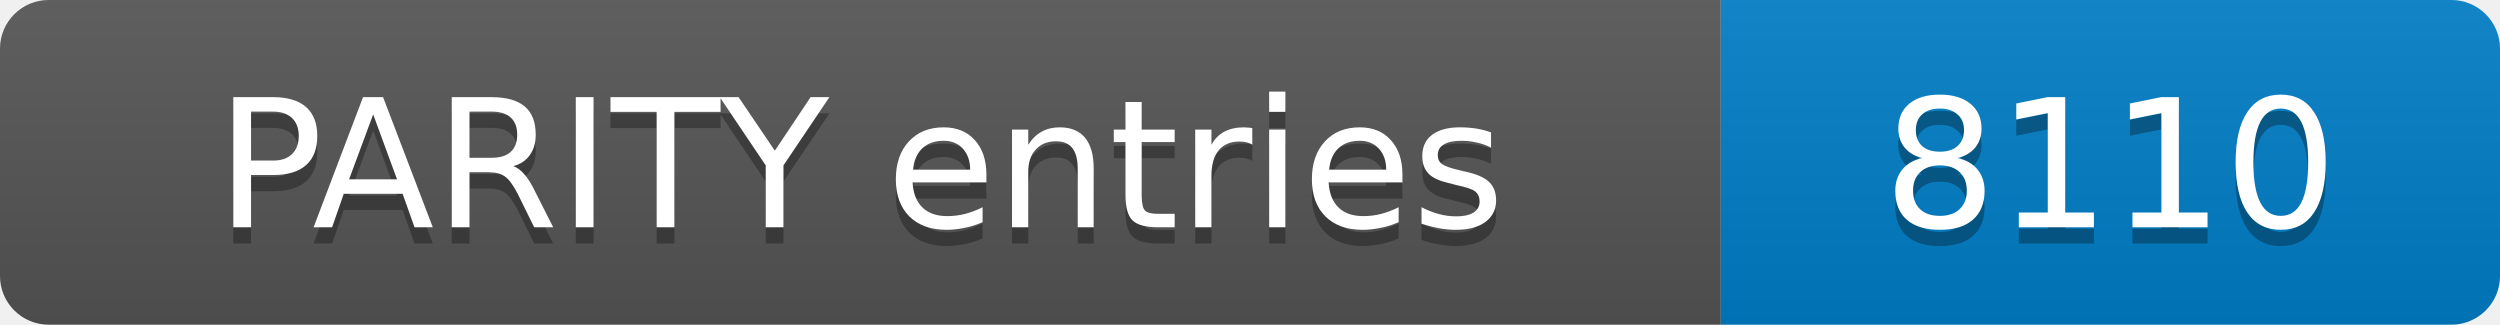
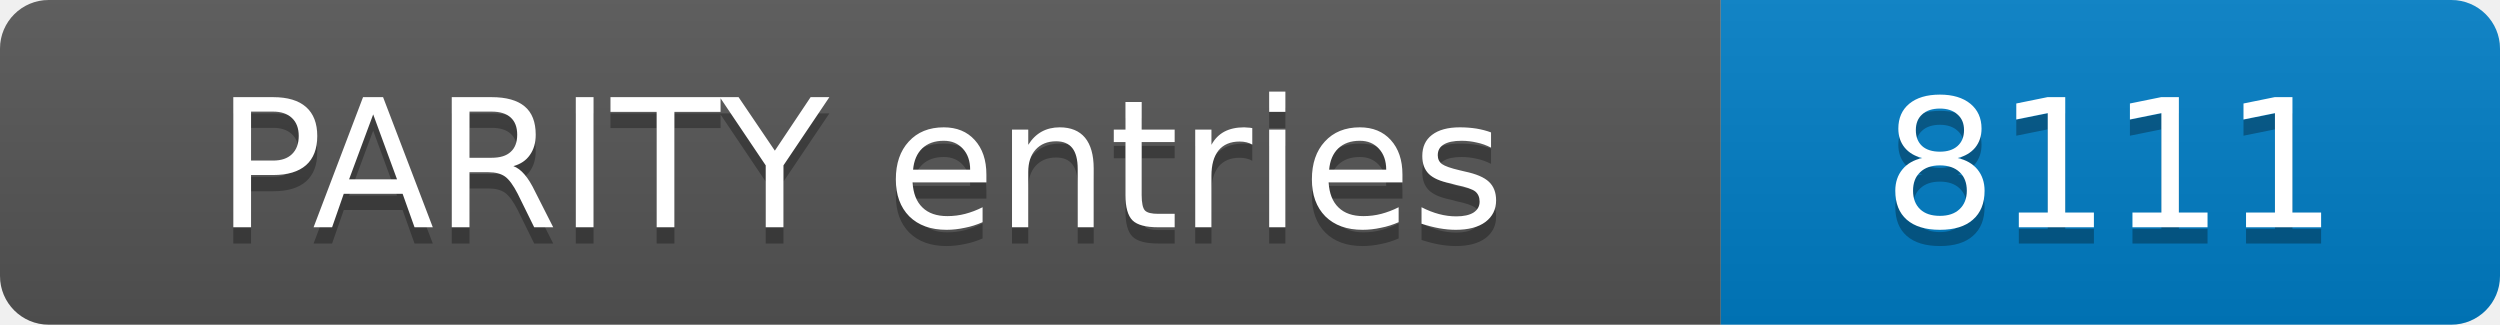
- <svg xmlns="http://www.w3.org/2000/svg" width="154" height="20" role="img" aria-label="PARITY entries: 8110">
+ <svg xmlns="http://www.w3.org/2000/svg" width="154" height="20" role="img" aria-label="PARITY entries: 8111">
  <linearGradient id="s" x2="0" y2="100%">
    <stop offset="0" stop-color="#bbb" stop-opacity=".1" />
    <stop offset="1" stop-opacity=".1" />
  </linearGradient>
  <clipPath id="r">
    <rect width="154" height="20" rx="3" fill="#fff" />
  </clipPath>
  <g clip-path="url(#r)">
    <rect width="106" height="20" fill="#555" />
    <rect x="106" width="48" height="20" fill="#007ec6" />
    <rect width="154" height="20" fill="url(#s)" />
  </g>
  <g fill="#fff" text-anchor="middle" font-family="Verdana,Geneva,DejaVu Sans,sans-serif" font-size="11">
    <text x="53.0" y="15" fill="#010101" fill-opacity=".3">PARITY entries</text>
    <text x="53.0" y="14">PARITY entries</text>
-     <text x="130.0" y="15" fill="#010101" fill-opacity=".3">8110</text>
-     <text x="130.0" y="14">8110</text>
+     <text x="130.0" y="15" fill="#010101" fill-opacity=".3">8111</text>
+     <text x="130.0" y="14">8111</text>
  </g>
</svg>
